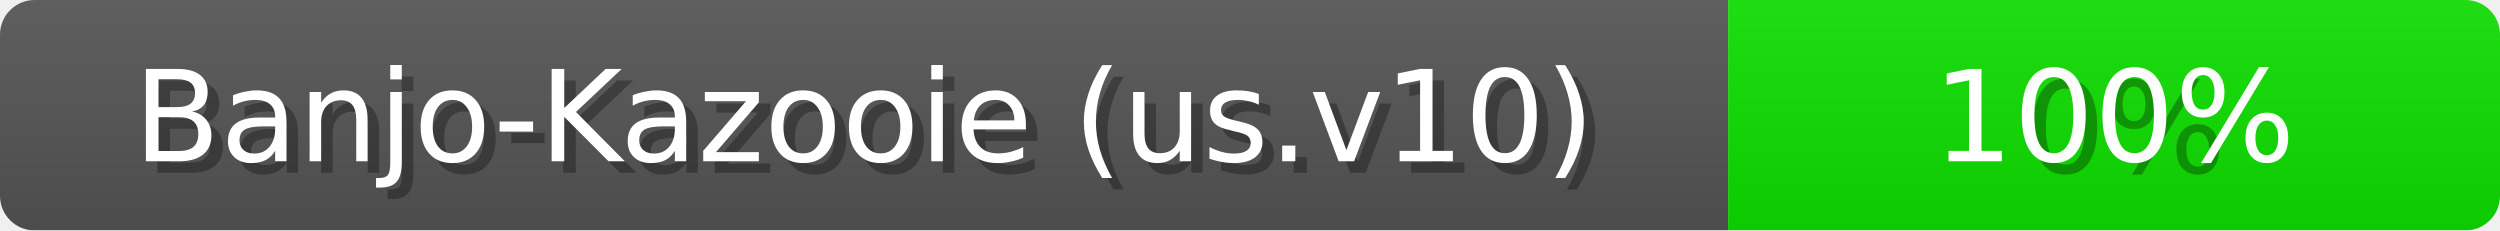
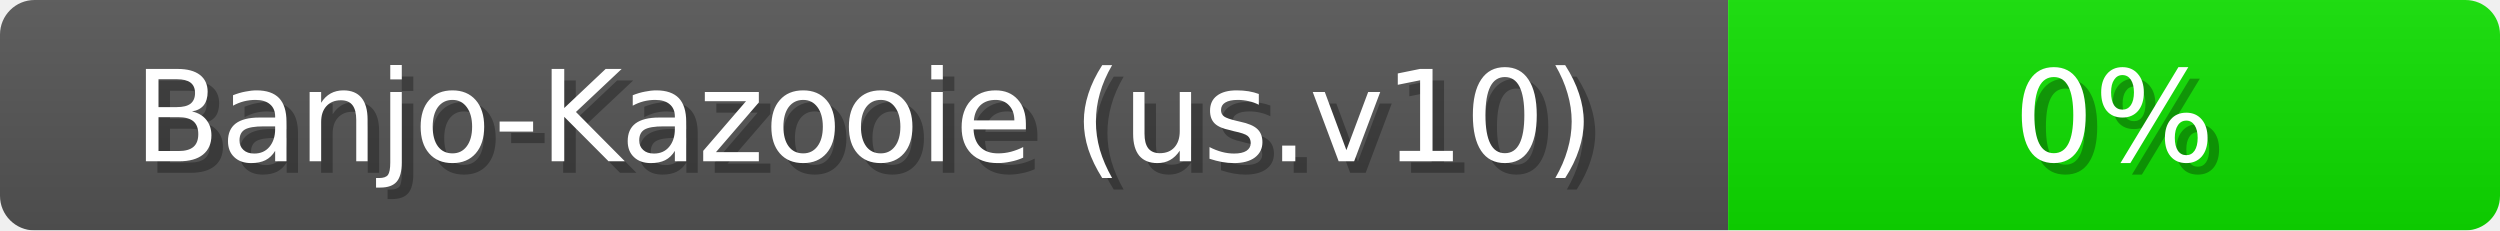
<svg xmlns="http://www.w3.org/2000/svg" width="217" height="20">
  <linearGradient id="b" x2="0" y2="100%">
    <stop offset="0" stop-color="#bbb" stop-opacity=".1" />
    <stop offset="1" stop-opacity=".1" />
  </linearGradient>
  <mask id="anybadge_1">
    <rect width="217" height="20" rx="3" fill="#fff" />
  </mask>
  <g mask="url(#anybadge_1)">
    <path fill="#555" d="M0 0h150v20H0z" />
    <path fill="#0fe000" d="M150 0h67v20H150z" />
    <path fill="url(#b)" d="M0 0h217v20H0z" />
  </g>
  <g fill="#fff" text-anchor="middle" font-family="DejaVu Sans,Verdana,Geneva,sans-serif" font-size="11">
    <text x="76.0" y="15" fill="#010101" fill-opacity=".3">Banjo-Kazooie (us.v10)</text>
    <text x="75.0" y="14">Banjo-Kazooie (us.v10)</text>
  </g>
  <g fill="#fff" text-anchor="middle" font-family="DejaVu Sans,Verdana,Geneva,sans-serif" font-size="11">
    <text x="184.5" y="15" fill="#010101" fill-opacity=".3">0%</text>
-     <text x="183.5" y="14">100%</text>
+     <text x="183.5" y="14">0%</text>
  </g>
</svg>
